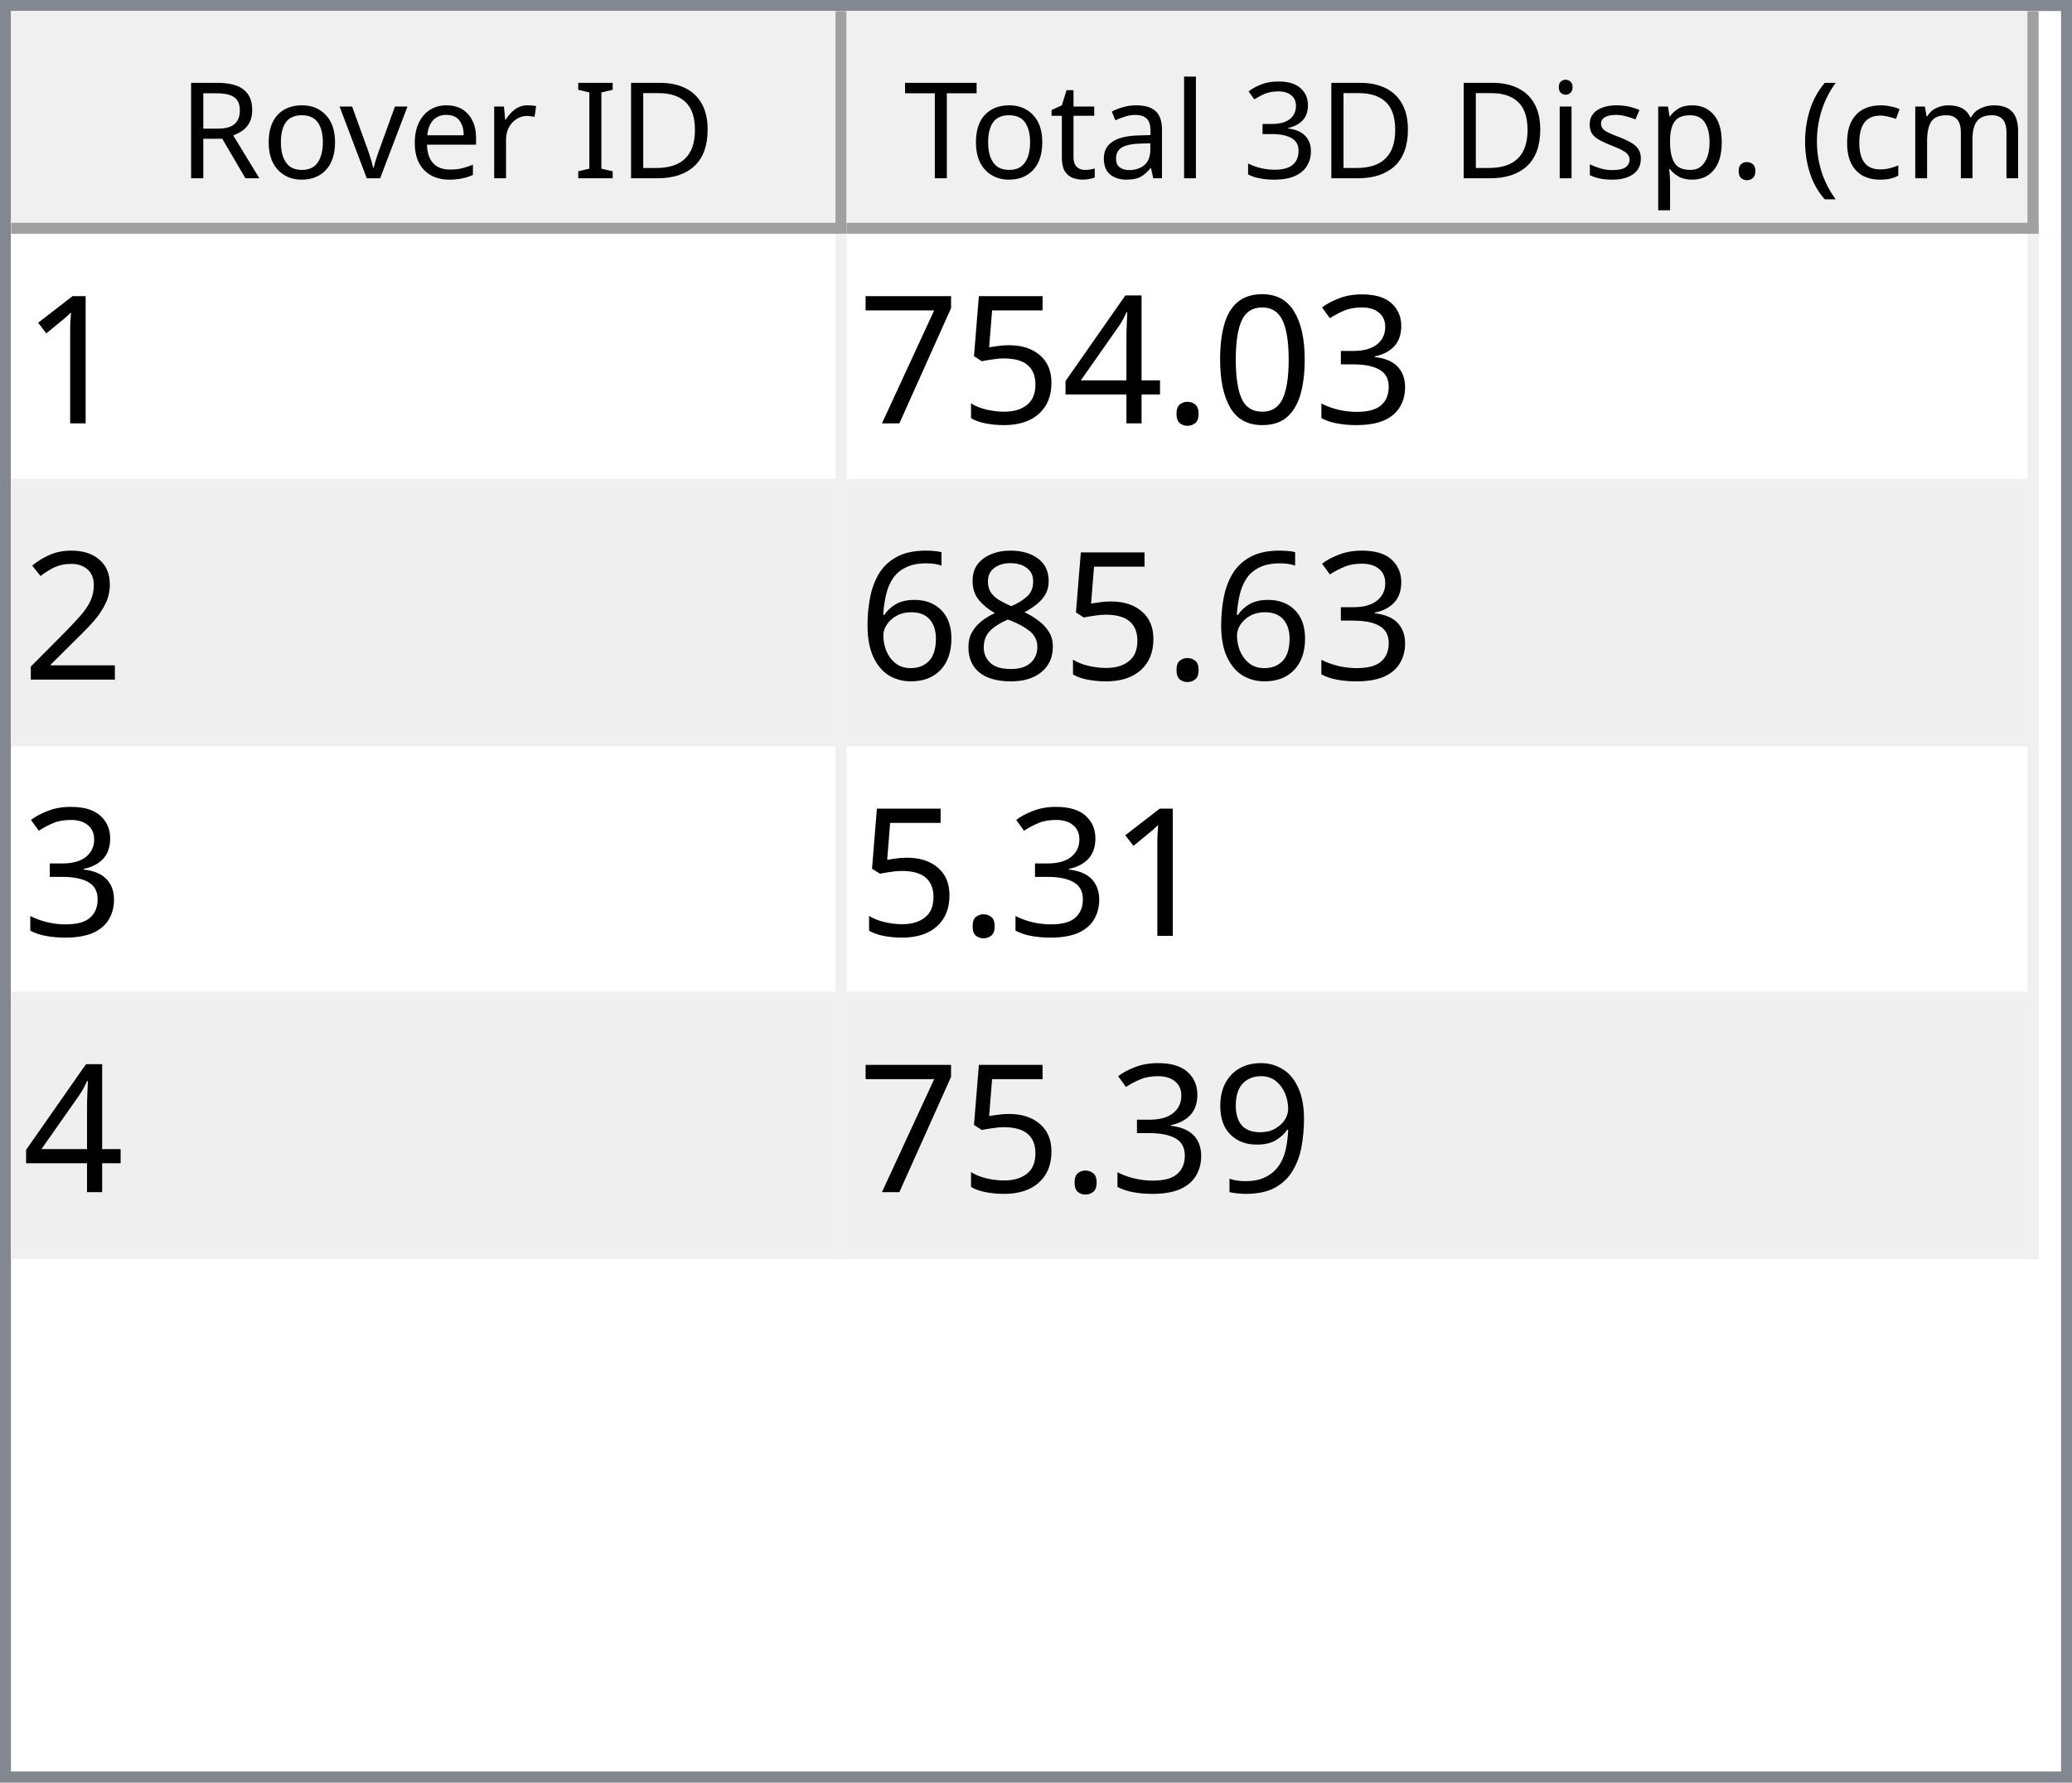
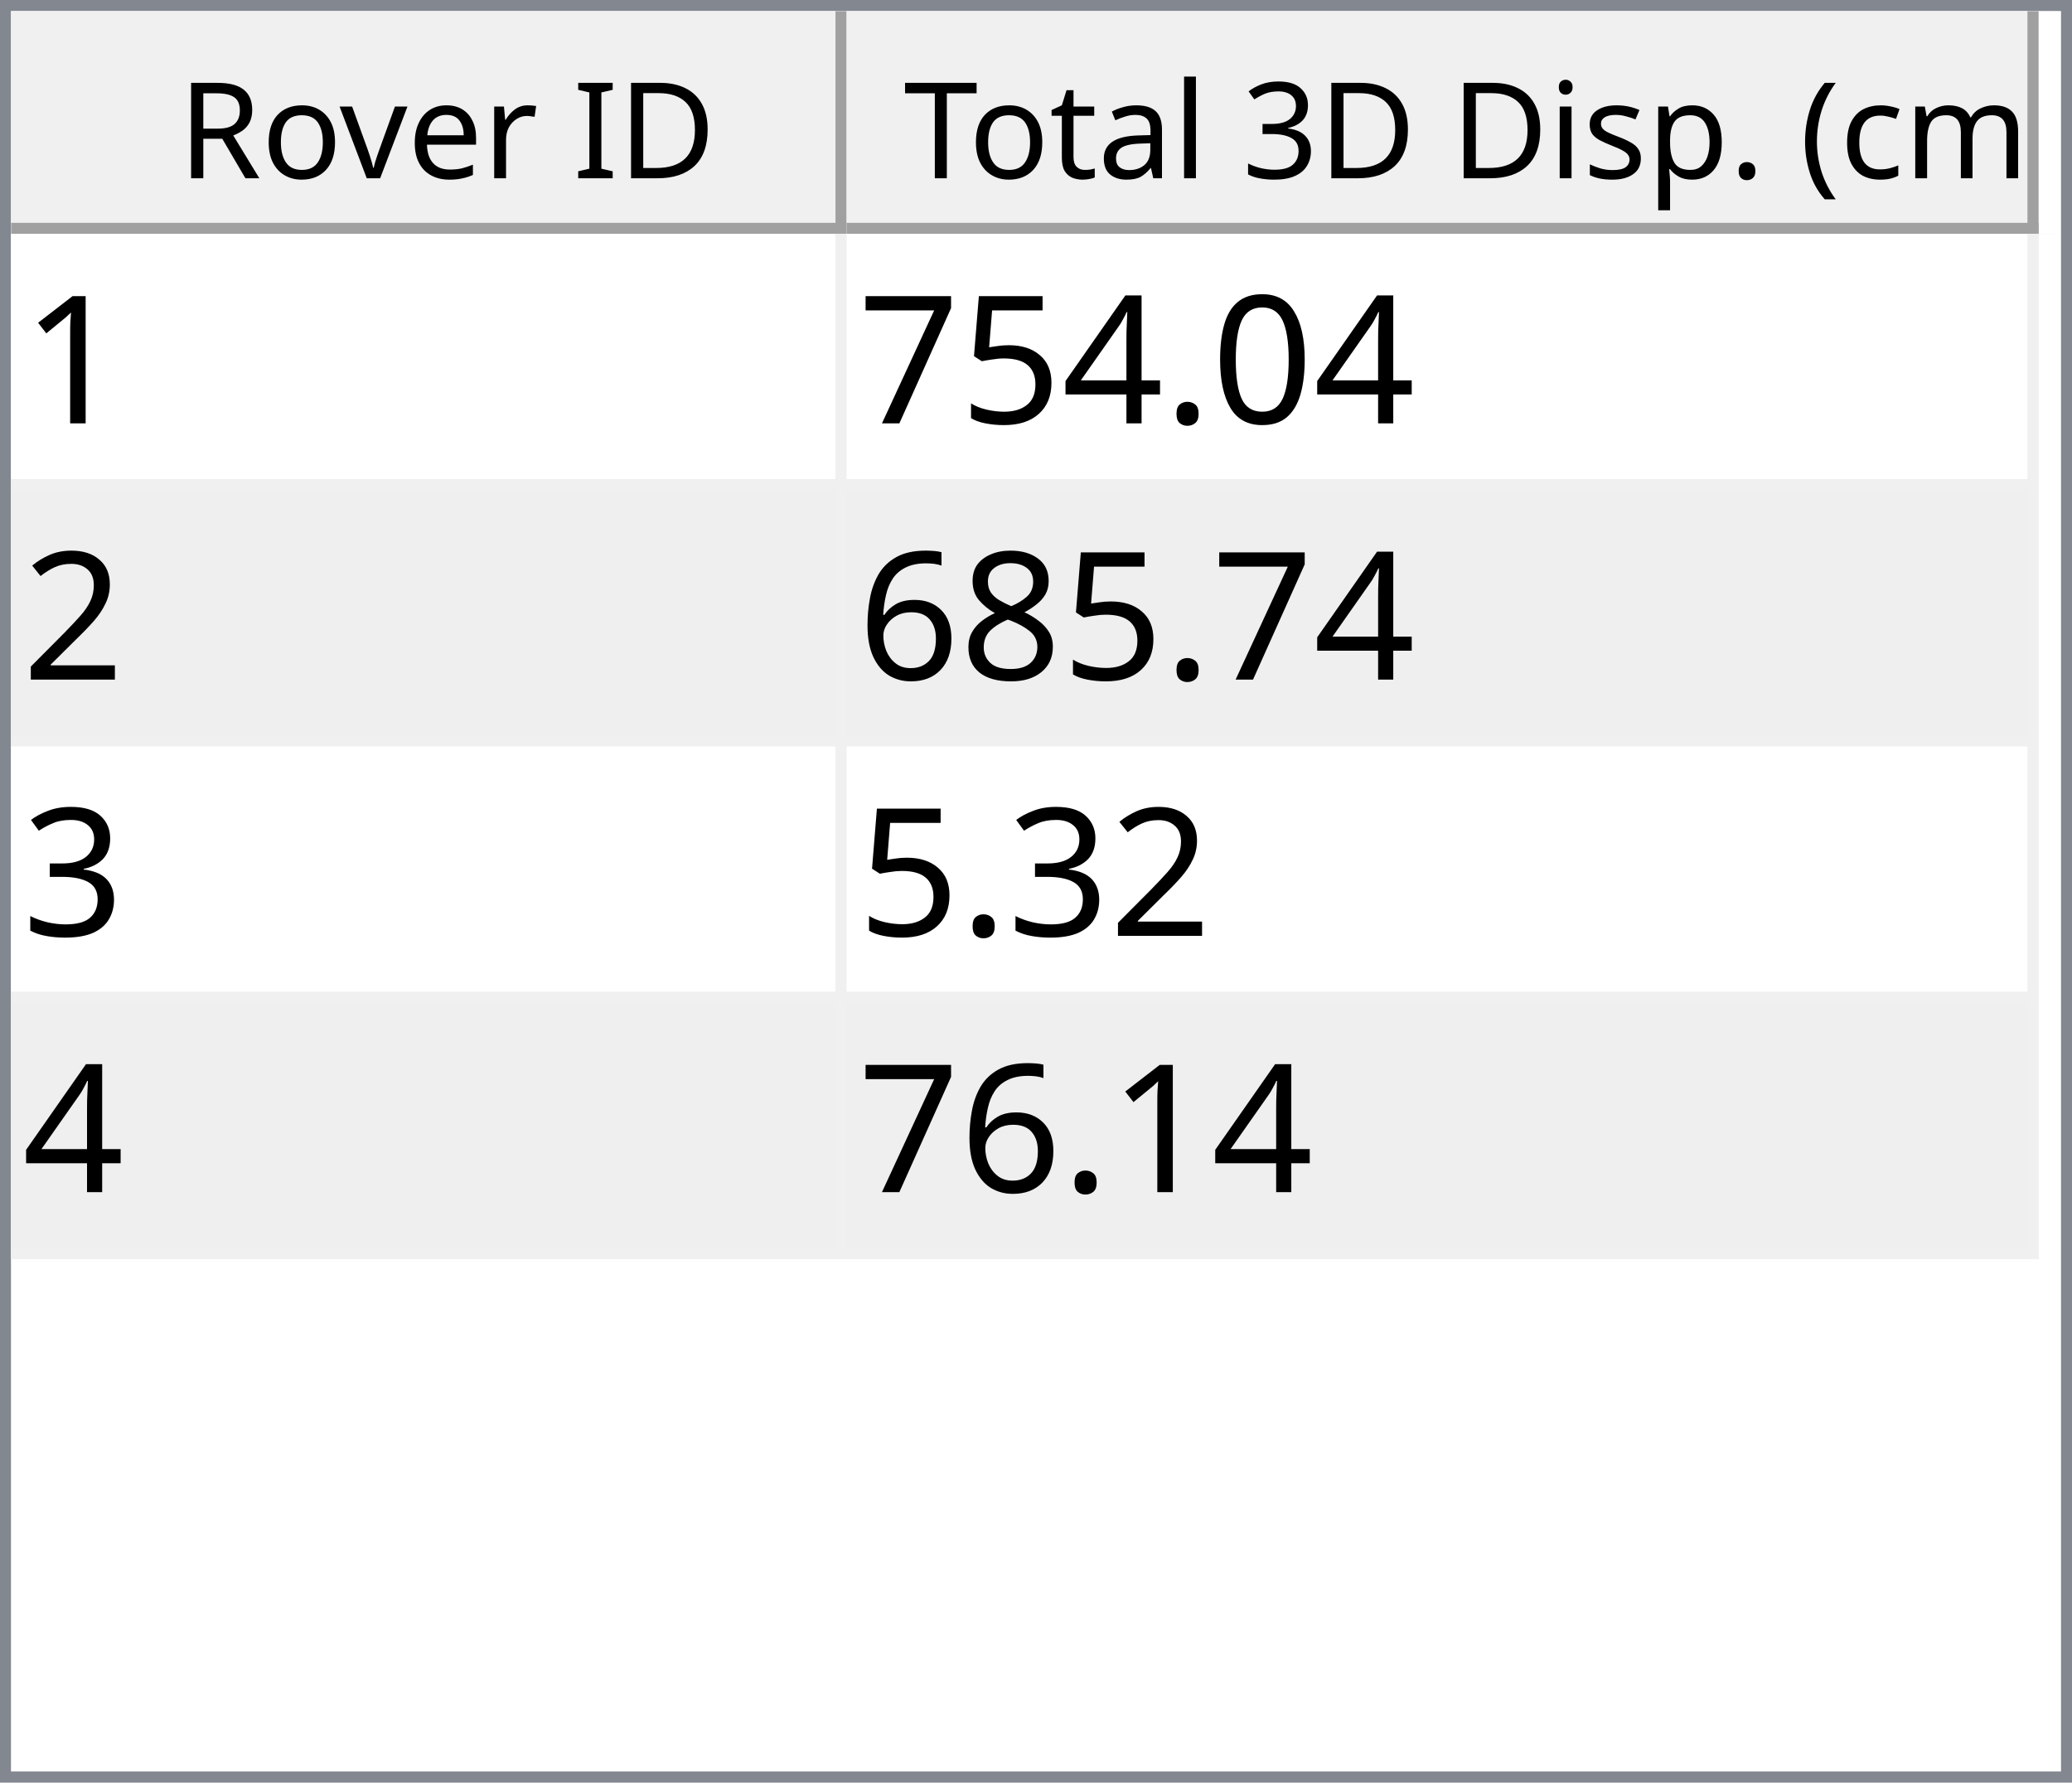
<svg xmlns="http://www.w3.org/2000/svg" style="fill-opacity:1; color-rendering:auto; color-interpolation:auto; text-rendering:auto; stroke:black; stroke-linecap:square; stroke-miterlimit:10; shape-rendering:auto; stroke-opacity:1; fill:black; stroke-dasharray:none; font-weight:normal; stroke-width:1; font-family:'Dialog'; font-style:normal; stroke-linejoin:miter; font-size:12px; stroke-dashoffset:0; image-rendering:auto;" width="186" height="160">
  <defs id="genericDefs" />
  <g>
    <defs id="defs1">
      <clipPath clipPathUnits="userSpaceOnUse" id="clipPath1">
        <path d="M0 0 L186 0 L186 160 L0 160 L0 0 Z" />
      </clipPath>
      <clipPath clipPathUnits="userSpaceOnUse" id="clipPath2">
        <path d="M0 0 L0 160 L186 160 L186 0 Z" />
      </clipPath>
      <clipPath clipPathUnits="userSpaceOnUse" id="clipPath3">
        <path d="M0 0 L0 20 L184 20 L184 0 Z" />
      </clipPath>
      <clipPath clipPathUnits="userSpaceOnUse" id="clipPath4">
        <path d="M0 0 L0 20 L75 20 L75 0 Z" />
      </clipPath>
      <clipPath clipPathUnits="userSpaceOnUse" id="clipPath5">
        <path d="M1 1 L1 19 L74 19 L74 1 Z" />
      </clipPath>
      <clipPath clipPathUnits="userSpaceOnUse" id="clipPath6">
        <path d="M0 0 L0 18 L73 18 L73 0 Z" />
      </clipPath>
      <clipPath clipPathUnits="userSpaceOnUse" id="clipPath7">
        <path d="M-0.5 -0.5 L-0.5 19.5 L74.5 19.5 L74.5 -0.5 Z" />
      </clipPath>
      <clipPath clipPathUnits="userSpaceOnUse" id="clipPath8">
        <path d="M0 0 L0 20 L107 20 L107 0 Z" />
      </clipPath>
      <clipPath clipPathUnits="userSpaceOnUse" id="clipPath9">
        <path d="M1 1 L1 19 L106 19 L106 1 Z" />
      </clipPath>
      <clipPath clipPathUnits="userSpaceOnUse" id="clipPath10">
        <path d="M0 0 L0 18 L105 18 L105 0 Z" />
      </clipPath>
      <clipPath clipPathUnits="userSpaceOnUse" id="clipPath11">
        <path d="M-0.5 -0.5 L-0.5 19.5 L106.5 19.5 L106.5 -0.5 Z" />
      </clipPath>
      <clipPath clipPathUnits="userSpaceOnUse" id="clipPath12">
        <path d="M0 0 L0 138 L184 138 L184 0 Z" />
      </clipPath>
      <clipPath clipPathUnits="userSpaceOnUse" id="clipPath13">
        <path d="M0 0 L0 92 L182 92 L182 0 Z" />
      </clipPath>
      <clipPath clipPathUnits="userSpaceOnUse" id="clipPath14">
        <path d="M-0.5 -0.5 L-0.5 91.5 L181.5 91.5 L181.5 -0.5 Z" />
      </clipPath>
      <clipPath clipPathUnits="userSpaceOnUse" id="clipPath15">
        <path d="M0 0 L0 22 L74 22 L74 0 Z" />
      </clipPath>
      <clipPath clipPathUnits="userSpaceOnUse" id="clipPath16">
        <path d="M0 0 L0 22 L106 22 L106 0 Z" />
      </clipPath>
      <font horiz-adv-x="64.551" id="font1">
        <font-face ascent="107.91" descent="25.098" units-per-em="100" style="font-style:normal; font-family:Segoe UI; font-weight:normal;" />
        <missing-glyph horiz-adv-x="64.551" d="M8.109 0 L8.109 68.266 L56.453 68.266 L56.453 0 L8.109 0 ZM15.328 7.234 L49.219 7.234 L49.219 61.031 L15.328 61.031 L15.328 7.234 Z" />
        <glyph unicode="D" horiz-adv-x="70.117" d="M9.188 0 L9.188 70.016 L28.516 70.016 Q65.531 70.016 65.531 35.891 Q65.531 19.672 55.25 9.836 Q44.969 0 27.734 0 L9.188 0 ZM17.391 62.594 L17.391 7.422 L27.828 7.422 Q41.609 7.422 49.273 14.797 Q56.938 22.172 56.938 35.688 Q56.938 62.594 28.328 62.594 L17.391 62.594 Z" />
        <glyph unicode="I" horiz-adv-x="26.611" d="M17.391 0 L9.188 0 L9.188 70.016 L17.391 70.016 L17.391 0 Z" />
        <glyph unicode=" " horiz-adv-x="27.393" d="" />
        <glyph unicode="r" horiz-adv-x="34.766" d="M34.188 41.891 Q32.078 43.5 28.125 43.5 Q23 43.5 19.555 38.672 Q16.109 33.844 16.109 25.484 L16.109 0 L8.109 0 L8.109 50 L16.109 50 L16.109 39.703 L16.312 39.703 Q18.016 44.969 21.531 47.922 Q25.047 50.875 29.391 50.875 Q32.516 50.875 34.188 50.203 L34.188 41.891 Z" />
        <glyph unicode="e" horiz-adv-x="52.295" d="M48.297 23 L12.984 23 Q13.188 14.656 17.484 10.109 Q21.781 5.562 29.297 5.562 Q37.75 5.562 44.828 11.141 L44.828 3.609 Q38.234 -1.172 27.391 -1.172 Q16.797 -1.172 10.742 5.641 Q4.688 12.453 4.688 24.812 Q4.688 36.469 11.305 43.82 Q17.922 51.172 27.734 51.172 Q37.547 51.172 42.922 44.828 Q48.297 38.484 48.297 27.203 L48.297 23 ZM40.094 29.781 Q40.047 36.719 36.75 40.578 Q33.453 44.438 27.594 44.438 Q21.922 44.438 17.969 40.383 Q14.016 36.328 13.094 29.781 L40.094 29.781 Z" />
        <glyph unicode="v" horiz-adv-x="47.9" d="M47.406 50 L27.484 0 L19.625 0 L0.688 50 L9.469 50 L22.172 13.672 Q23.578 9.672 23.922 6.688 L24.125 6.688 Q24.609 10.453 25.688 13.484 L38.969 50 L47.406 50 Z" />
        <glyph unicode="o" horiz-adv-x="58.594" d="M29 -1.172 Q17.922 -1.172 11.305 5.836 Q4.688 12.844 4.688 24.422 Q4.688 37.016 11.57 44.094 Q18.453 51.172 30.172 51.172 Q41.359 51.172 47.633 44.289 Q53.906 37.406 53.906 25.203 Q53.906 13.234 47.141 6.031 Q40.375 -1.172 29 -1.172 ZM29.594 44.438 Q21.875 44.438 17.383 39.188 Q12.891 33.938 12.891 24.703 Q12.891 15.828 17.43 10.695 Q21.969 5.562 29.594 5.562 Q37.359 5.562 41.531 10.594 Q45.703 15.625 45.703 24.906 Q45.703 34.281 41.531 39.359 Q37.359 44.438 29.594 44.438 Z" />
        <glyph unicode="R" horiz-adv-x="59.814" d="M59.375 0 L49.609 0 L37.891 19.625 Q36.281 22.359 34.766 24.289 Q33.25 26.219 31.664 27.438 Q30.078 28.656 28.25 29.219 Q26.422 29.781 24.125 29.781 L17.391 29.781 L17.391 0 L9.188 0 L9.188 70.016 L30.078 70.016 Q34.672 70.016 38.555 68.867 Q42.438 67.719 45.289 65.375 Q48.141 63.031 49.758 59.547 Q51.375 56.062 51.375 51.375 Q51.375 47.703 50.273 44.656 Q49.172 41.609 47.148 39.211 Q45.125 36.812 42.266 35.133 Q39.406 33.453 35.844 32.516 L35.844 32.328 Q37.594 31.547 38.891 30.547 Q40.188 29.547 41.359 28.18 Q42.531 26.812 43.68 25.078 Q44.828 23.344 46.234 21.047 L59.375 0 ZM17.391 62.594 L17.391 37.203 L28.516 37.203 Q31.594 37.203 34.203 38.133 Q36.812 39.062 38.719 40.797 Q40.625 42.531 41.703 45.047 Q42.781 47.562 42.781 50.688 Q42.781 56.297 39.141 59.445 Q35.5 62.594 28.609 62.594 L17.391 62.594 Z" />
        <glyph unicode=")" horiz-adv-x="30.176" d="M8.297 -15.922 L1.172 -15.922 Q16.406 2.344 16.406 26.812 Q16.406 51.469 1.078 70.016 L8.297 70.016 Q23.531 52.156 23.531 26.703 Q23.531 1.375 8.297 -15.922 Z" />
        <glyph unicode="m" horiz-adv-x="86.133" d="M79.109 0 L71.094 0 L71.094 28.719 Q71.094 37.016 68.531 40.727 Q65.969 44.438 59.906 44.438 Q54.781 44.438 51.195 39.75 Q47.609 35.062 47.609 28.516 L47.609 0 L39.594 0 L39.594 29.688 Q39.594 44.438 28.219 44.438 Q22.953 44.438 19.531 40.016 Q16.109 35.594 16.109 28.516 L16.109 0 L8.109 0 L8.109 50 L16.109 50 L16.109 42.094 L16.312 42.094 Q21.625 51.172 31.844 51.172 Q36.969 51.172 40.773 48.312 Q44.578 45.453 46 40.828 Q51.562 51.172 62.594 51.172 Q79.109 51.172 79.109 30.812 L79.109 0 Z" />
        <glyph unicode="c" horiz-adv-x="46.191" d="M42.188 2.297 Q36.422 -1.172 28.516 -1.172 Q17.828 -1.172 11.258 5.789 Q4.688 12.75 4.688 23.828 Q4.688 36.188 11.766 43.68 Q18.844 51.172 30.672 51.172 Q37.25 51.172 42.281 48.734 L42.281 40.531 Q36.719 44.438 30.375 44.438 Q22.703 44.438 17.797 38.945 Q12.891 33.453 12.891 24.516 Q12.891 15.719 17.508 10.641 Q22.125 5.562 29.891 5.562 Q36.422 5.562 42.188 9.906 L42.188 2.297 Z" />
        <glyph unicode="(" horiz-adv-x="30.176" d="M29.109 -15.922 L21.969 -15.922 Q6.844 1.375 6.844 26.703 Q6.844 52.156 21.969 70.016 L29.203 70.016 Q13.875 51.469 13.875 26.812 Q13.875 2.344 29.109 -15.922 Z" />
        <glyph unicode="." horiz-adv-x="21.68" d="M10.891 -1.078 Q8.641 -1.078 7.055 0.539 Q5.469 2.156 5.469 4.391 Q5.469 6.641 7.055 8.273 Q8.641 9.906 10.891 9.906 Q13.188 9.906 14.797 8.273 Q16.406 6.641 16.406 4.391 Q16.406 2.156 14.797 0.539 Q13.188 -1.078 10.891 -1.078 Z" />
        <glyph unicode="p" horiz-adv-x="58.789" d="M16.312 7.234 L16.109 7.234 L16.109 -23 L8.109 -23 L8.109 50 L16.109 50 L16.109 41.219 L16.312 41.219 Q22.219 51.172 33.594 51.172 Q43.266 51.172 48.688 44.461 Q54.109 37.75 54.109 26.469 Q54.109 13.922 48 6.375 Q41.891 -1.172 31.297 -1.172 Q21.578 -1.172 16.312 7.234 ZM16.109 27.391 L16.109 20.406 Q16.109 14.203 20.141 9.883 Q24.172 5.562 30.375 5.562 Q37.641 5.562 41.773 11.133 Q45.906 16.703 45.906 26.609 Q45.906 34.969 42.047 39.703 Q38.188 44.438 31.594 44.438 Q24.609 44.438 20.359 39.578 Q16.109 34.719 16.109 27.391 Z" />
        <glyph unicode="s" horiz-adv-x="42.432" d="M5.078 1.812 L5.078 10.406 Q11.625 5.562 19.484 5.562 Q30.031 5.562 30.031 12.594 Q30.031 14.594 29.125 15.992 Q28.219 17.391 26.68 18.461 Q25.141 19.531 23.07 20.383 Q21 21.234 18.609 22.172 Q15.281 23.484 12.766 24.828 Q10.25 26.172 8.57 27.859 Q6.891 29.547 6.031 31.695 Q5.172 33.844 5.172 36.719 Q5.172 40.234 6.789 42.945 Q8.406 45.656 11.086 47.484 Q13.766 49.312 17.211 50.242 Q20.656 51.172 24.312 51.172 Q30.812 51.172 35.938 48.922 L35.938 40.828 Q30.422 44.438 23.25 44.438 Q21 44.438 19.195 43.922 Q17.391 43.406 16.094 42.477 Q14.797 41.547 14.086 40.258 Q13.375 38.969 13.375 37.406 Q13.375 35.453 14.086 34.133 Q14.797 32.812 16.164 31.789 Q17.531 30.766 19.484 29.938 Q21.438 29.109 23.922 28.125 Q27.25 26.859 29.883 25.516 Q32.516 24.172 34.375 22.484 Q36.234 20.797 37.234 18.602 Q38.234 16.406 38.234 13.375 Q38.234 9.672 36.602 6.938 Q34.969 4.203 32.234 2.398 Q29.5 0.594 25.93 -0.289 Q22.359 -1.172 18.453 -1.172 Q10.75 -1.172 5.078 1.812 Z" />
        <glyph unicode="i" horiz-adv-x="24.219" d="M12.203 62.703 Q10.062 62.703 8.547 64.164 Q7.031 65.625 7.031 67.875 Q7.031 70.125 8.547 71.609 Q10.062 73.094 12.203 73.094 Q14.406 73.094 15.945 71.609 Q17.484 70.125 17.484 67.875 Q17.484 65.719 15.945 64.211 Q14.406 62.703 12.203 62.703 ZM16.109 0 L8.109 0 L8.109 50 L16.109 50 L16.109 0 Z" />
        <glyph unicode="3" horiz-adv-x="53.906" d="M46.531 19.828 Q46.531 15.094 44.75 11.211 Q42.969 7.328 39.719 4.57 Q36.469 1.812 31.93 0.297 Q27.391 -1.219 21.922 -1.219 Q11.922 -1.219 6 2.594 L6 11.188 Q13.094 5.609 22.219 5.609 Q25.875 5.609 28.828 6.539 Q31.781 7.469 33.906 9.227 Q36.031 10.984 37.18 13.477 Q38.328 15.969 38.328 19.094 Q38.328 32.812 18.797 32.812 L12.984 32.812 L12.984 39.594 L18.5 39.594 Q35.797 39.594 35.797 52.484 Q35.797 64.406 22.609 64.406 Q15.188 64.406 8.688 59.422 L8.688 67.188 Q15.375 71.188 24.609 71.188 Q29 71.188 32.57 69.969 Q36.141 68.75 38.68 66.555 Q41.219 64.359 42.609 61.281 Q44 58.203 44 54.5 Q44 40.672 30.031 36.719 L30.031 36.531 Q33.594 36.141 36.625 34.797 Q39.656 33.453 41.852 31.305 Q44.047 29.156 45.289 26.25 Q46.531 23.344 46.531 19.828 Z" />
        <glyph unicode="l" horiz-adv-x="24.219" d="M16.109 0 L8.109 0 L8.109 74.031 L16.109 74.031 L16.109 0 Z" />
        <glyph unicode="a" horiz-adv-x="50.879" d="M43.891 0 L35.891 0 L35.891 7.812 L35.688 7.812 Q30.469 -1.172 20.312 -1.172 Q12.844 -1.172 8.617 2.781 Q4.391 6.734 4.391 13.281 Q4.391 27.297 20.906 29.594 L35.891 31.688 Q35.891 44.438 25.594 44.438 Q16.547 44.438 9.281 38.281 L9.281 46.484 Q16.656 51.172 26.266 51.172 Q43.891 51.172 43.891 32.516 L43.891 0 ZM35.891 25.297 L23.828 23.641 Q18.266 22.859 15.43 20.875 Q12.594 18.891 12.594 13.875 Q12.594 10.203 15.211 7.883 Q17.828 5.562 22.172 5.562 Q28.125 5.562 32.008 9.742 Q35.891 13.922 35.891 20.312 L35.891 25.297 Z" />
        <glyph unicode="t" horiz-adv-x="33.887" d="M31.297 0.484 Q28.469 -1.078 23.828 -1.078 Q10.688 -1.078 10.688 13.578 L10.688 43.172 L2.094 43.172 L2.094 50 L10.688 50 L10.688 62.203 L18.703 64.797 L18.703 50 L31.297 50 L31.297 43.172 L18.703 43.172 L18.703 14.984 Q18.703 9.969 20.414 7.82 Q22.125 5.672 26.078 5.672 Q29.109 5.672 31.297 7.328 L31.297 0.484 Z" />
        <glyph unicode="T" horiz-adv-x="52.393" d="M50.594 62.594 L30.375 62.594 L30.375 0 L22.172 0 L22.172 62.594 L2 62.594 L2 70.016 L50.594 70.016 L50.594 62.594 Z" />
      </font>
      <font horiz-adv-x="75.0" id="font2">
        <font-face ascent="100.537" descent="21.973" units-per-em="100" style="font-style:normal; font-family:sans-serif; font-weight:normal;" />
        <missing-glyph horiz-adv-x="75.0" d="M12.5 0 L12.5 62.5 L62.5 62.5 L62.5 0 L12.5 0 ZM14.062 1.562 L60.938 1.562 L60.938 60.938 L14.062 60.938 L14.062 1.562 Z" />
        <glyph unicode="1" horiz-adv-x="55.615" d="M37.25 0 L28.469 0 L28.469 56 Q25.297 52.984 20.141 49.953 Q14.984 46.922 10.891 45.406 L10.891 53.906 Q18.266 57.375 23.781 62.305 Q29.297 67.234 31.594 71.875 L37.25 71.875 L37.25 0 Z" />
-         <glyph unicode="3" horiz-adv-x="55.615" d="M4.203 18.891 L12.984 20.062 Q14.5 12.594 18.141 9.297 Q21.781 6 27 6 Q33.203 6 37.477 10.297 Q41.75 14.594 41.75 20.953 Q41.75 27 37.797 30.93 Q33.844 34.859 27.734 34.859 Q25.25 34.859 21.531 33.891 L22.516 41.609 Q23.391 41.5 23.922 41.5 Q29.547 41.5 34.039 44.43 Q38.531 47.359 38.531 53.469 Q38.531 58.297 35.258 61.477 Q31.984 64.656 26.812 64.656 Q21.688 64.656 18.266 61.43 Q14.844 58.203 13.875 51.766 L5.078 53.328 Q6.688 62.156 12.398 67.016 Q18.109 71.875 26.609 71.875 Q32.469 71.875 37.398 69.359 Q42.328 66.844 44.945 62.5 Q47.562 58.156 47.562 53.266 Q47.562 48.641 45.07 44.828 Q42.578 41.016 37.703 38.766 Q44.047 37.312 47.562 32.695 Q51.078 28.078 51.078 21.141 Q51.078 11.766 44.242 5.25 Q37.406 -1.266 26.953 -1.266 Q17.531 -1.266 11.305 4.352 Q5.078 9.969 4.203 18.891 Z" />
        <glyph unicode="0" horiz-adv-x="55.615" d="M4.156 35.297 Q4.156 48 6.766 55.742 Q9.375 63.484 14.523 67.68 Q19.672 71.875 27.484 71.875 Q33.25 71.875 37.594 69.555 Q41.938 67.234 44.773 62.867 Q47.609 58.5 49.219 52.227 Q50.828 45.953 50.828 35.297 Q50.828 22.703 48.242 14.969 Q45.656 7.234 40.508 3.008 Q35.359 -1.219 27.484 -1.219 Q17.141 -1.219 11.234 6.203 Q4.156 15.141 4.156 35.297 ZM13.188 35.297 Q13.188 17.672 17.312 11.836 Q21.438 6 27.484 6 Q33.547 6 37.672 11.859 Q41.797 17.719 41.797 35.297 Q41.797 52.984 37.672 58.789 Q33.547 64.594 27.391 64.594 Q21.344 64.594 17.719 59.469 Q13.188 52.938 13.188 35.297 Z" />
        <glyph unicode="." horiz-adv-x="27.783" d="M9.078 0 L9.078 10.016 L19.094 10.016 L19.094 0 L9.078 0 Z" />
        <glyph unicode="4" horiz-adv-x="55.615" d="M32.328 0 L32.328 17.141 L1.266 17.141 L1.266 25.203 L33.938 71.578 L41.109 71.578 L41.109 25.203 L50.781 25.203 L50.781 17.141 L41.109 17.141 L41.109 0 L32.328 0 ZM32.328 25.203 L32.328 57.469 L9.906 25.203 L32.328 25.203 Z" />
        <glyph unicode="5" horiz-adv-x="55.615" d="M4.156 18.75 L13.375 19.531 Q14.406 12.797 18.141 9.398 Q21.875 6 27.156 6 Q33.5 6 37.891 10.789 Q42.281 15.578 42.281 23.484 Q42.281 31 38.062 35.352 Q33.844 39.703 27 39.703 Q22.75 39.703 19.336 37.773 Q15.922 35.844 13.969 32.766 L5.719 33.844 L12.641 70.609 L48.25 70.609 L48.25 62.203 L19.672 62.203 L15.828 42.969 Q22.266 47.469 29.344 47.469 Q38.719 47.469 45.164 40.969 Q51.609 34.469 51.609 24.266 Q51.609 14.547 45.953 7.469 Q39.062 -1.219 27.156 -1.219 Q17.391 -1.219 11.211 4.25 Q5.031 9.719 4.156 18.75 Z" />
        <glyph unicode="7" horiz-adv-x="55.615" d="M4.734 62.203 L4.734 70.656 L51.078 70.656 L51.078 63.812 Q44.234 56.547 37.523 44.484 Q30.812 32.422 27.156 19.672 Q24.516 10.688 23.781 0 L14.75 0 Q14.891 8.453 18.062 20.414 Q21.234 32.375 27.172 43.484 Q33.109 54.594 39.797 62.203 L4.734 62.203 Z" />
        <glyph unicode="2" horiz-adv-x="55.615" d="M50.344 8.453 L50.344 0 L3.031 0 Q2.938 3.172 4.047 6.109 Q5.859 10.938 9.836 15.625 Q13.812 20.312 21.344 26.469 Q33.016 36.031 37.117 41.625 Q41.219 47.219 41.219 52.203 Q41.219 57.422 37.477 61.008 Q33.734 64.594 27.734 64.594 Q21.391 64.594 17.578 60.789 Q13.766 56.984 13.719 50.25 L4.688 51.172 Q5.609 61.281 11.664 66.578 Q17.719 71.875 27.938 71.875 Q38.234 71.875 44.242 66.164 Q50.25 60.453 50.25 52 Q50.25 47.703 48.492 43.555 Q46.734 39.406 42.656 34.812 Q38.578 30.219 29.109 22.219 Q21.188 15.578 18.945 13.211 Q16.703 10.844 15.234 8.453 L50.344 8.453 Z" />
        <glyph unicode="8" horiz-adv-x="55.615" d="M17.672 38.812 Q12.203 40.828 9.57 44.539 Q6.938 48.25 6.938 53.422 Q6.938 61.234 12.555 66.555 Q18.172 71.875 27.484 71.875 Q36.859 71.875 42.578 66.43 Q48.297 60.984 48.297 53.172 Q48.297 48.188 45.68 44.508 Q43.062 40.828 37.75 38.812 Q44.344 36.672 47.781 31.883 Q51.219 27.094 51.219 20.453 Q51.219 11.281 44.727 5.031 Q38.234 -1.219 27.641 -1.219 Q17.047 -1.219 10.547 5.055 Q4.047 11.328 4.047 20.703 Q4.047 27.688 7.594 32.398 Q11.141 37.109 17.672 38.812 ZM15.922 53.719 Q15.922 48.641 19.195 45.414 Q22.469 42.188 27.688 42.188 Q32.766 42.188 36.016 45.383 Q39.266 48.578 39.266 53.219 Q39.266 58.062 35.914 61.359 Q32.562 64.656 27.594 64.656 Q22.562 64.656 19.242 61.43 Q15.922 58.203 15.922 53.719 ZM13.094 20.656 Q13.094 16.891 14.875 13.375 Q16.656 9.859 20.172 7.93 Q23.688 6 27.734 6 Q34.031 6 38.133 10.055 Q42.234 14.109 42.234 20.359 Q42.234 26.703 38.016 30.859 Q33.797 35.016 27.438 35.016 Q21.234 35.016 17.164 30.914 Q13.094 26.812 13.094 20.656 Z" />
        <glyph unicode="6" horiz-adv-x="55.615" d="M49.75 54.047 L41.016 53.375 Q39.844 58.547 37.703 60.891 Q34.125 64.656 28.906 64.656 Q24.703 64.656 21.531 62.312 Q17.391 59.281 14.992 53.469 Q12.594 47.656 12.5 36.922 Q15.672 41.75 20.266 44.094 Q24.859 46.438 29.891 46.438 Q38.672 46.438 44.852 39.969 Q51.031 33.5 51.031 23.25 Q51.031 16.5 48.125 10.719 Q45.219 4.938 40.141 1.859 Q35.062 -1.219 28.609 -1.219 Q17.625 -1.219 10.695 6.859 Q3.766 14.938 3.766 33.5 Q3.766 54.25 11.422 63.672 Q18.109 71.875 29.438 71.875 Q37.891 71.875 43.289 67.141 Q48.688 62.406 49.75 54.047 ZM13.875 23.188 Q13.875 18.656 15.797 14.508 Q17.719 10.359 21.188 8.18 Q24.656 6 28.469 6 Q34.031 6 38.039 10.492 Q42.047 14.984 42.047 22.703 Q42.047 30.125 38.086 34.398 Q34.125 38.672 28.125 38.672 Q22.172 38.672 18.023 34.398 Q13.875 30.125 13.875 23.188 Z" />
-         <glyph unicode="9" horiz-adv-x="55.615" d="M5.469 16.547 L13.922 17.328 Q14.984 11.375 18.016 8.688 Q21.047 6 25.781 6 Q29.828 6 32.883 7.859 Q35.938 9.719 37.891 12.82 Q39.844 15.922 41.164 21.195 Q42.484 26.469 42.484 31.938 Q42.484 32.516 42.438 33.688 Q39.797 29.5 35.234 26.883 Q30.672 24.266 25.344 24.266 Q16.453 24.266 10.305 30.711 Q4.156 37.156 4.156 47.703 Q4.156 58.594 10.578 65.234 Q17 71.875 26.656 71.875 Q33.641 71.875 39.43 68.117 Q45.219 64.359 48.219 57.398 Q51.219 50.438 51.219 37.25 Q51.219 23.531 48.242 15.406 Q45.266 7.281 39.383 3.031 Q33.5 -1.219 25.594 -1.219 Q17.188 -1.219 11.867 3.445 Q6.547 8.109 5.469 16.547 ZM41.453 48.141 Q41.453 55.719 37.43 60.156 Q33.406 64.594 27.734 64.594 Q21.875 64.594 17.531 59.812 Q13.188 55.031 13.188 47.406 Q13.188 40.578 17.312 36.305 Q21.438 32.031 27.484 32.031 Q33.594 32.031 37.523 36.305 Q41.453 40.578 41.453 48.141 Z" />
+         <glyph unicode="3" horiz-adv-x="55.615" d="M4.203 18.891 L12.984 20.062 Q14.5 12.594 18.141 9.297 Q21.781 6 27 6 Q33.203 6 37.477 10.297 Q41.75 14.594 41.75 20.953 Q41.75 27 37.797 30.93 Q33.844 34.859 27.734 34.859 Q25.25 34.859 21.531 33.891 L22.516 41.609 Q23.391 41.5 23.922 41.5 Q29.547 41.5 34.039 44.43 Q38.531 47.359 38.531 53.469 Q38.531 58.297 35.258 61.477 Q31.984 64.656 26.812 64.656 Q21.688 64.656 18.266 61.43 Q14.844 58.203 13.875 51.766 L5.078 53.328 Q6.688 62.156 12.398 67.016 Q18.109 71.875 26.609 71.875 Q32.469 71.875 37.398 69.359 Q42.328 66.844 44.945 62.5 Q47.562 58.156 47.562 53.266 Q47.562 48.641 45.07 44.828 Q42.578 41.016 37.703 38.766 Q44.047 37.312 47.562 32.695 Q51.078 28.078 51.078 21.141 Q51.078 11.766 44.242 5.25 Q37.406 -1.266 26.953 -1.266 Q17.531 -1.266 11.305 4.352 Q5.078 9.969 4.203 18.891 Z" />
      </font>
    </defs>
    <g style="fill:white; stroke:white;">
      <rect x="0" y="0" width="186" style="clip-path:url(#clipPath1); stroke:none;" height="160" />
    </g>
    <g style="fill:white; text-rendering:optimizeSpeed; color-rendering:optimizeSpeed; image-rendering:optimizeSpeed; shape-rendering:crispEdges; stroke:white; color-interpolation:sRGB;">
      <rect x="0" width="186" height="160" y="0" style="stroke:none;" />
      <path style="stroke:none;" d="M0 160 L186 160 L186 0 L0 0 Z" />
    </g>
    <g style="fill:rgb(240,240,240); font-family:'Segoe UI'; stroke:rgb(240,240,240);">
      <rect x="0" y="0" width="186" style="clip-path:url(#clipPath2); stroke:none;" height="160" />
    </g>
    <g style="fill:rgb(130,135,144); font-family:'Segoe UI'; stroke:rgb(130,135,144);">
      <path d="M0 0 L186 0 L186 160 L0 160 L0 0 ZM1 1 L185 1 L185 159 L1 159 L1 1 Z" style="fill-rule:evenodd; clip-path:url(#clipPath2); stroke:none;" />
    </g>
    <g style="fill:white; font-family:'Segoe UI'; stroke:white;" transform="translate(1,1)">
      <rect x="0" y="0" width="184" style="clip-path:url(#clipPath3); stroke:none;" height="20" />
    </g>
    <g style="fill:rgb(240,240,240); font-family:'Segoe UI'; stroke:rgb(240,240,240);" transform="translate(1,1)">
      <rect x="0" y="0" width="75" style="clip-path:url(#clipPath4); stroke:none;" height="20" />
    </g>
    <g style="font-family:'Segoe UI';" transform="translate(2,2)">
      <text x="14" xml:space="preserve" y="14" style="clip-path:url(#clipPath6); stroke:none;">Rover ID</text>
    </g>
    <g style="fill:rgb(160,160,160); font-family:'Segoe UI'; stroke:rgb(160,160,160); stroke-linejoin:bevel;" transform="translate(1.5,1.5)">
      <line x1="74" x2="74" y1="0" style="fill:none; clip-path:url(#clipPath7);" y2="19" />
    </g>
    <g style="fill:rgb(160,160,160); font-family:'Segoe UI'; stroke:rgb(160,160,160); stroke-linejoin:bevel;" transform="matrix(1,0,0,1,1,1) translate(0.5,0.5)">
      <line x1="0" x2="74" y1="19" style="fill:none; clip-path:url(#clipPath7);" y2="19" />
    </g>
    <g style="fill:rgb(240,240,240); font-family:'Segoe UI'; stroke:rgb(240,240,240);" transform="translate(76,1)">
      <rect x="0" y="0" width="107" style="clip-path:url(#clipPath8); stroke:none;" height="20" />
    </g>
    <g style="font-family:'Segoe UI';" transform="translate(77,2)">
      <text x="1" xml:space="preserve" y="14" style="clip-path:url(#clipPath10); stroke:none;"> Total 3D Disp. (cm)</text>
    </g>
    <g style="fill:rgb(160,160,160); font-family:'Segoe UI'; stroke:rgb(160,160,160); stroke-linejoin:bevel;" transform="translate(76.5,1.5)">
      <line x1="106" x2="106" y1="0" style="fill:none; clip-path:url(#clipPath11);" y2="19" />
    </g>
    <g style="fill:rgb(160,160,160); font-family:'Segoe UI'; stroke:rgb(160,160,160); stroke-linejoin:bevel;" transform="matrix(1,0,0,1,76,1) translate(0.5,0.5)">
      <line x1="0" x2="106" y1="19" style="fill:none; clip-path:url(#clipPath11);" y2="19" />
    </g>
    <g style="fill:white; font-family:'Segoe UI'; stroke:white;" transform="translate(1,21)">
      <rect x="0" y="0" width="184" style="clip-path:url(#clipPath12); stroke:none;" height="138" />
    </g>
    <g style="fill:rgb(240,240,240); font-size:16px; font-family:sans-serif; stroke:rgb(240,240,240);" transform="translate(1,21)">
      <rect x="0" y="0" width="182" style="clip-path:url(#clipPath13); stroke:none;" height="92" />
      <line transform="translate(0.5,0.5)" x1="0" x2="181" y1="22" style="clip-path:url(#clipPath14); fill:none; stroke-linejoin:bevel;" y2="22" />
    </g>
    <g transform="matrix(1,0,0,1,1,21) translate(0.5,0.5)" style="fill:rgb(240,240,240); font-size:16px; font-family:sans-serif; stroke:rgb(240,240,240); stroke-linejoin:bevel;">
      <line x1="0" x2="181" y1="45" style="fill:none; clip-path:url(#clipPath14);" y2="45" />
    </g>
    <g transform="matrix(1,0,0,1,1,21) translate(0.5,0.5)" style="fill:rgb(240,240,240); font-size:16px; font-family:sans-serif; stroke:rgb(240,240,240); stroke-linejoin:bevel;">
      <line x1="0" x2="181" y1="68" style="fill:none; clip-path:url(#clipPath14);" y2="68" />
    </g>
    <g transform="matrix(1,0,0,1,1,21) translate(0.5,0.5)" style="fill:rgb(240,240,240); font-size:16px; font-family:sans-serif; stroke:rgb(240,240,240); stroke-linejoin:bevel;">
      <line x1="0" x2="181" y1="91" style="fill:none; clip-path:url(#clipPath14);" y2="91" />
    </g>
    <g transform="matrix(1,0,0,1,1,21) translate(0.5,0.5)" style="fill:rgb(240,240,240); font-size:16px; font-family:sans-serif; stroke:rgb(240,240,240); stroke-linejoin:bevel;">
      <line x1="74" x2="74" y1="0" style="fill:none; clip-path:url(#clipPath14);" y2="91" />
    </g>
    <g transform="matrix(1,0,0,1,1,21) translate(0.5,0.5)" style="fill:rgb(240,240,240); font-size:16px; font-family:sans-serif; stroke:rgb(240,240,240); stroke-linejoin:bevel;">
      <line x1="181" x2="181" y1="0" style="fill:none; clip-path:url(#clipPath14);" y2="91" />
    </g>
    <g style="fill:white; font-size:16px; font-family:sans-serif; stroke:white;" transform="matrix(1,0,0,1,1,21)">
      <rect x="0" y="0" width="74" style="clip-path:url(#clipPath15); stroke:none;" height="22" />
      <text x="1" y="17" style="fill:black; clip-path:url(#clipPath15); stroke:none;" xml:space="preserve">1</text>
    </g>
    <g style="fill:white; font-size:16px; font-family:sans-serif; stroke:white;" transform="matrix(1,0,0,1,1,21) translate(75,0)">
      <rect x="0" y="0" width="106" style="clip-path:url(#clipPath16); stroke:none;" height="22" />
-       <text x="1" y="17" style="fill:black; clip-path:url(#clipPath16); stroke:none;" xml:space="preserve">754.03</text>
+       <text x="1" y="17" style="fill:black; clip-path:url(#clipPath16); stroke:none;" xml:space="preserve">754.04</text>
    </g>
    <g style="fill:rgb(239,239,239); font-size:16px; font-family:sans-serif; stroke:rgb(239,239,239);" transform="matrix(1,0,0,1,1,21) translate(0,23)">
      <rect x="0" y="0" width="74" style="clip-path:url(#clipPath15); stroke:none;" height="22" />
      <text x="1" y="17" style="fill:black; clip-path:url(#clipPath15); stroke:none;" xml:space="preserve">2</text>
    </g>
    <g style="fill:rgb(239,239,239); font-size:16px; font-family:sans-serif; stroke:rgb(239,239,239);" transform="matrix(1,0,0,1,1,21) translate(75,23)">
      <rect x="0" y="0" width="106" style="clip-path:url(#clipPath16); stroke:none;" height="22" />
-       <text x="1" y="17" style="fill:black; clip-path:url(#clipPath16); stroke:none;" xml:space="preserve">685.63</text>
+       <text x="1" y="17" style="fill:black; clip-path:url(#clipPath16); stroke:none;" xml:space="preserve">685.74</text>
    </g>
    <g style="fill:white; font-size:16px; font-family:sans-serif; stroke:white;" transform="matrix(1,0,0,1,1,21) translate(0,46)">
      <rect x="0" y="0" width="74" style="clip-path:url(#clipPath15); stroke:none;" height="22" />
      <text x="1" y="17" style="fill:black; clip-path:url(#clipPath15); stroke:none;" xml:space="preserve">3</text>
    </g>
    <g style="fill:white; font-size:16px; font-family:sans-serif; stroke:white;" transform="matrix(1,0,0,1,1,21) translate(75,46)">
      <rect x="0" y="0" width="106" style="clip-path:url(#clipPath16); stroke:none;" height="22" />
-       <text x="1" y="17" style="fill:black; clip-path:url(#clipPath16); stroke:none;" xml:space="preserve">5.31</text>
+       <text x="1" y="17" style="fill:black; clip-path:url(#clipPath16); stroke:none;" xml:space="preserve">5.32</text>
    </g>
    <g style="fill:rgb(239,239,239); font-size:16px; font-family:sans-serif; stroke:rgb(239,239,239);" transform="matrix(1,0,0,1,1,21) translate(0,69)">
      <rect x="0" y="0" width="74" style="clip-path:url(#clipPath15); stroke:none;" height="22" />
      <text x="1" y="17" style="fill:black; clip-path:url(#clipPath15); stroke:none;" xml:space="preserve">4</text>
    </g>
    <g style="fill:rgb(239,239,239); font-size:16px; font-family:sans-serif; stroke:rgb(239,239,239);" transform="matrix(1,0,0,1,1,21) translate(75,69)">
      <rect x="0" y="0" width="106" style="clip-path:url(#clipPath16); stroke:none;" height="22" />
-       <text x="1" y="17" style="fill:black; clip-path:url(#clipPath16); stroke:none;" xml:space="preserve">75.39</text>
+       <text x="1" y="17" style="fill:black; clip-path:url(#clipPath16); stroke:none;" xml:space="preserve">76.14</text>
    </g>
  </g>
</svg>
